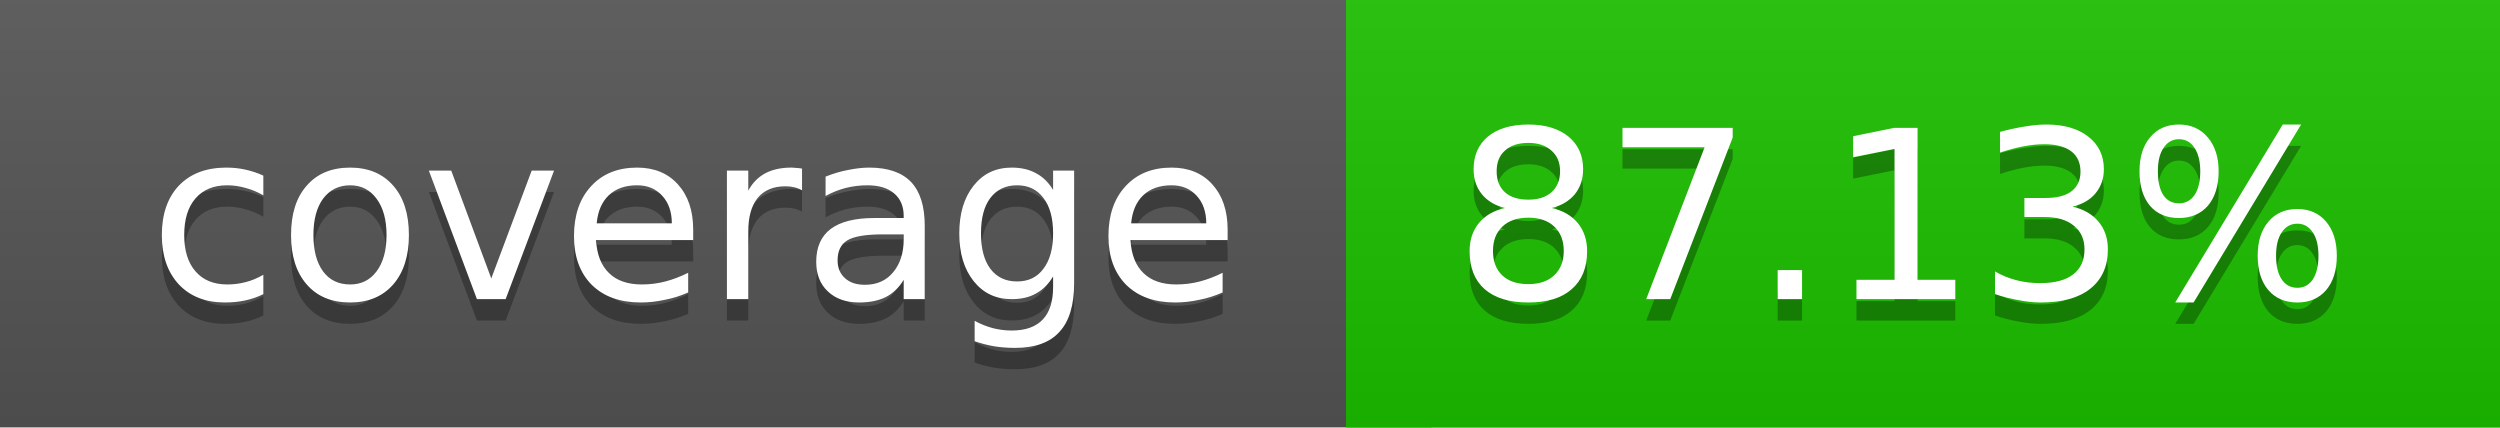
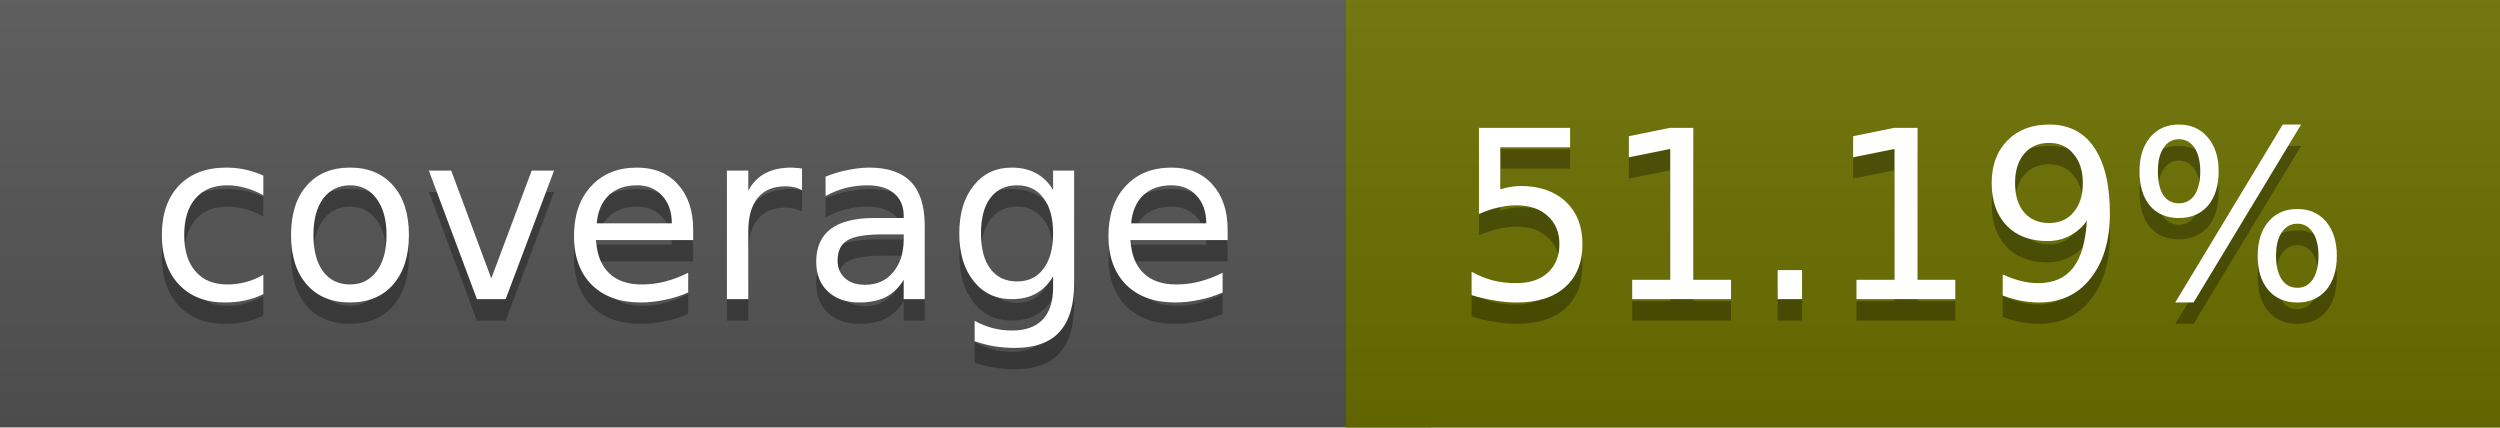
<svg xmlns="http://www.w3.org/2000/svg" width="117" height="20">
  <linearGradient id="a" x2="0" y2="100%">
    <stop offset="0" stop-color="#bbb" stop-opacity=".1" />
    <stop offset="1" stop-opacity=".1" />
  </linearGradient>
  <rect rx="0" width="117" height="20" fill="#555" />
-   <rect rx="0" x="63" width="54" height="20" fill="#1cc100" />
-   <path fill="#1cc100" d="M63 0h4v20h-4z" />
+   <rect rx="0" x="63" width="54" height="20" fill="#6c7100" />
+   <path fill="#6c7100" d="M63 0h4v20h-4z" />
  <rect rx="0" width="117" height="20" fill="url(#a)" />
  <g fill="#fff" text-anchor="middle" font-family="DejaVu Sans,Verdana,Geneva,sans-serif" font-size="11">
    <text x="32.5" y="15" fill="#010101" fill-opacity=".3">coverage</text>
    <text x="32.5" y="14">coverage</text>
-     <text x="89" y="15" fill="#010101" fill-opacity=".3">87.13%</text>
-     <text x="89" y="14">87.13%</text>
+     <text x="89" y="15" fill="#010101" fill-opacity=".3">51.19%</text>
+     <text x="89" y="14">51.19%</text>
  </g>
</svg>
